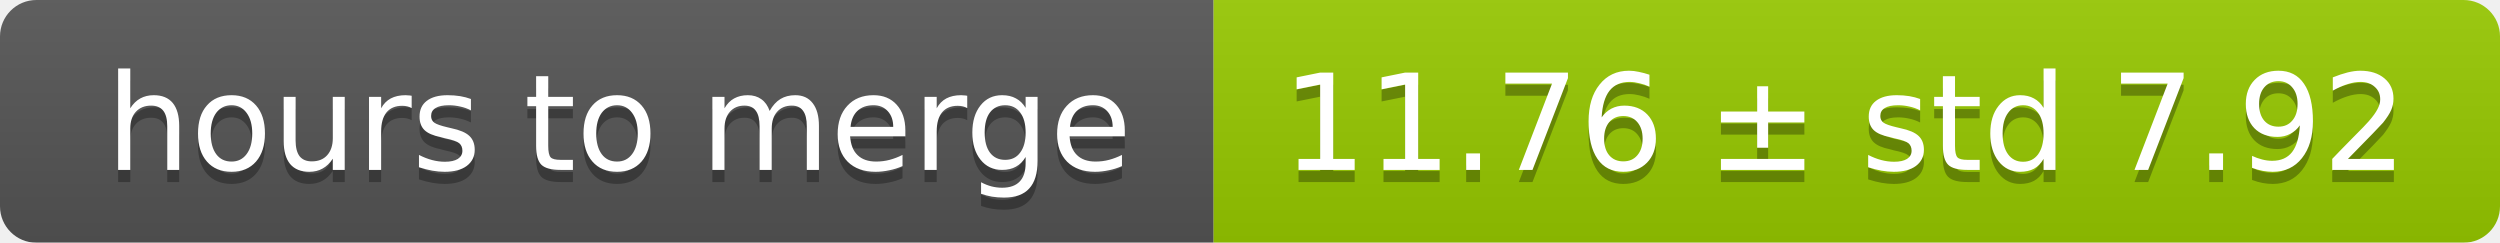
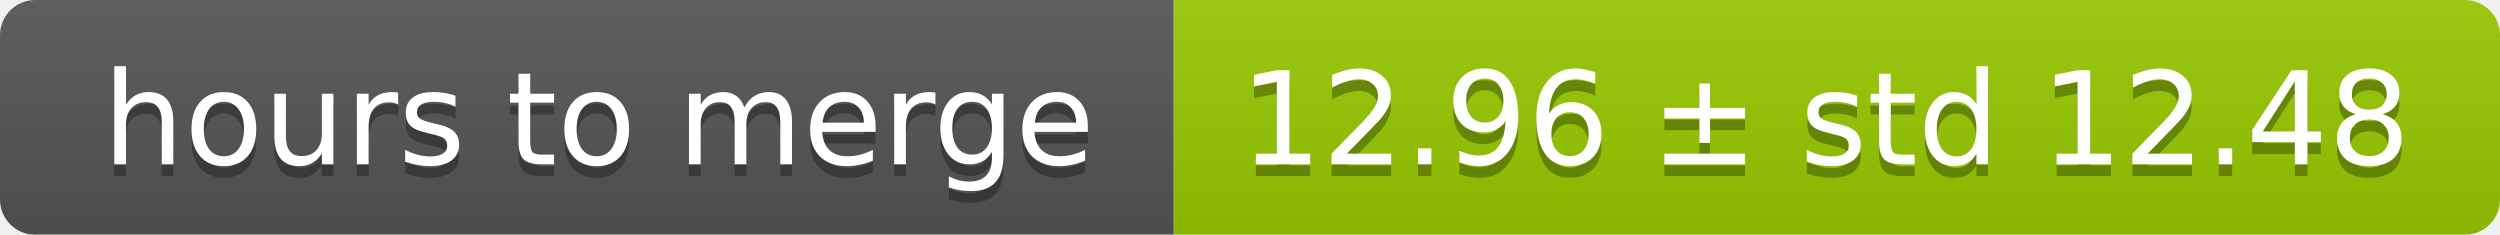
- <svg xmlns="http://www.w3.org/2000/svg" width="206" height="20">
+ <svg xmlns="http://www.w3.org/2000/svg" width="213" height="20">
  <linearGradient id="smooth" x2="0" y2="100%">
    <stop offset="0" stop-color="#bbb" stop-opacity=".1" />
    <stop offset="1" stop-opacity=".1" />
  </linearGradient>
  <mask id="round">
-     <rect width="206" height="20" rx="3" fill="#fff" />
+     <rect width="213" height="20" rx="3" fill="#fff" />
  </mask>
  <g mask="url(#round)">
    <rect width="100" height="20" fill="#555" />
-     <rect x="100" width="106" height="20" fill="#97ca00" />
-     <rect width="206" height="20" fill="url(#smooth)" />
+     <rect x="100" width="113" height="20" fill="#97ca00" />
+     <rect width="213" height="20" fill="url(#smooth)" />
  </g>
  <g fill="#fff" text-anchor="middle" font-family="DejaVu Sans,Verdana,Geneva,sans-serif" font-size="11">
    <text x="51" y="15" fill="#010101" fill-opacity=".3">hours to merge</text>
    <text x="51" y="14">hours to merge</text>
-     <text x="152" y="15" fill="#010101" fill-opacity=".3">11.76 ± std 7.92</text>
-     <text x="152" y="14">11.76 ± std 7.92</text>
+     <text x="155.5" y="15" fill="#010101" fill-opacity=".3">12.96 ± std 12.48</text>
+     <text x="155.5" y="14">12.96 ± std 12.48</text>
  </g>
</svg>
